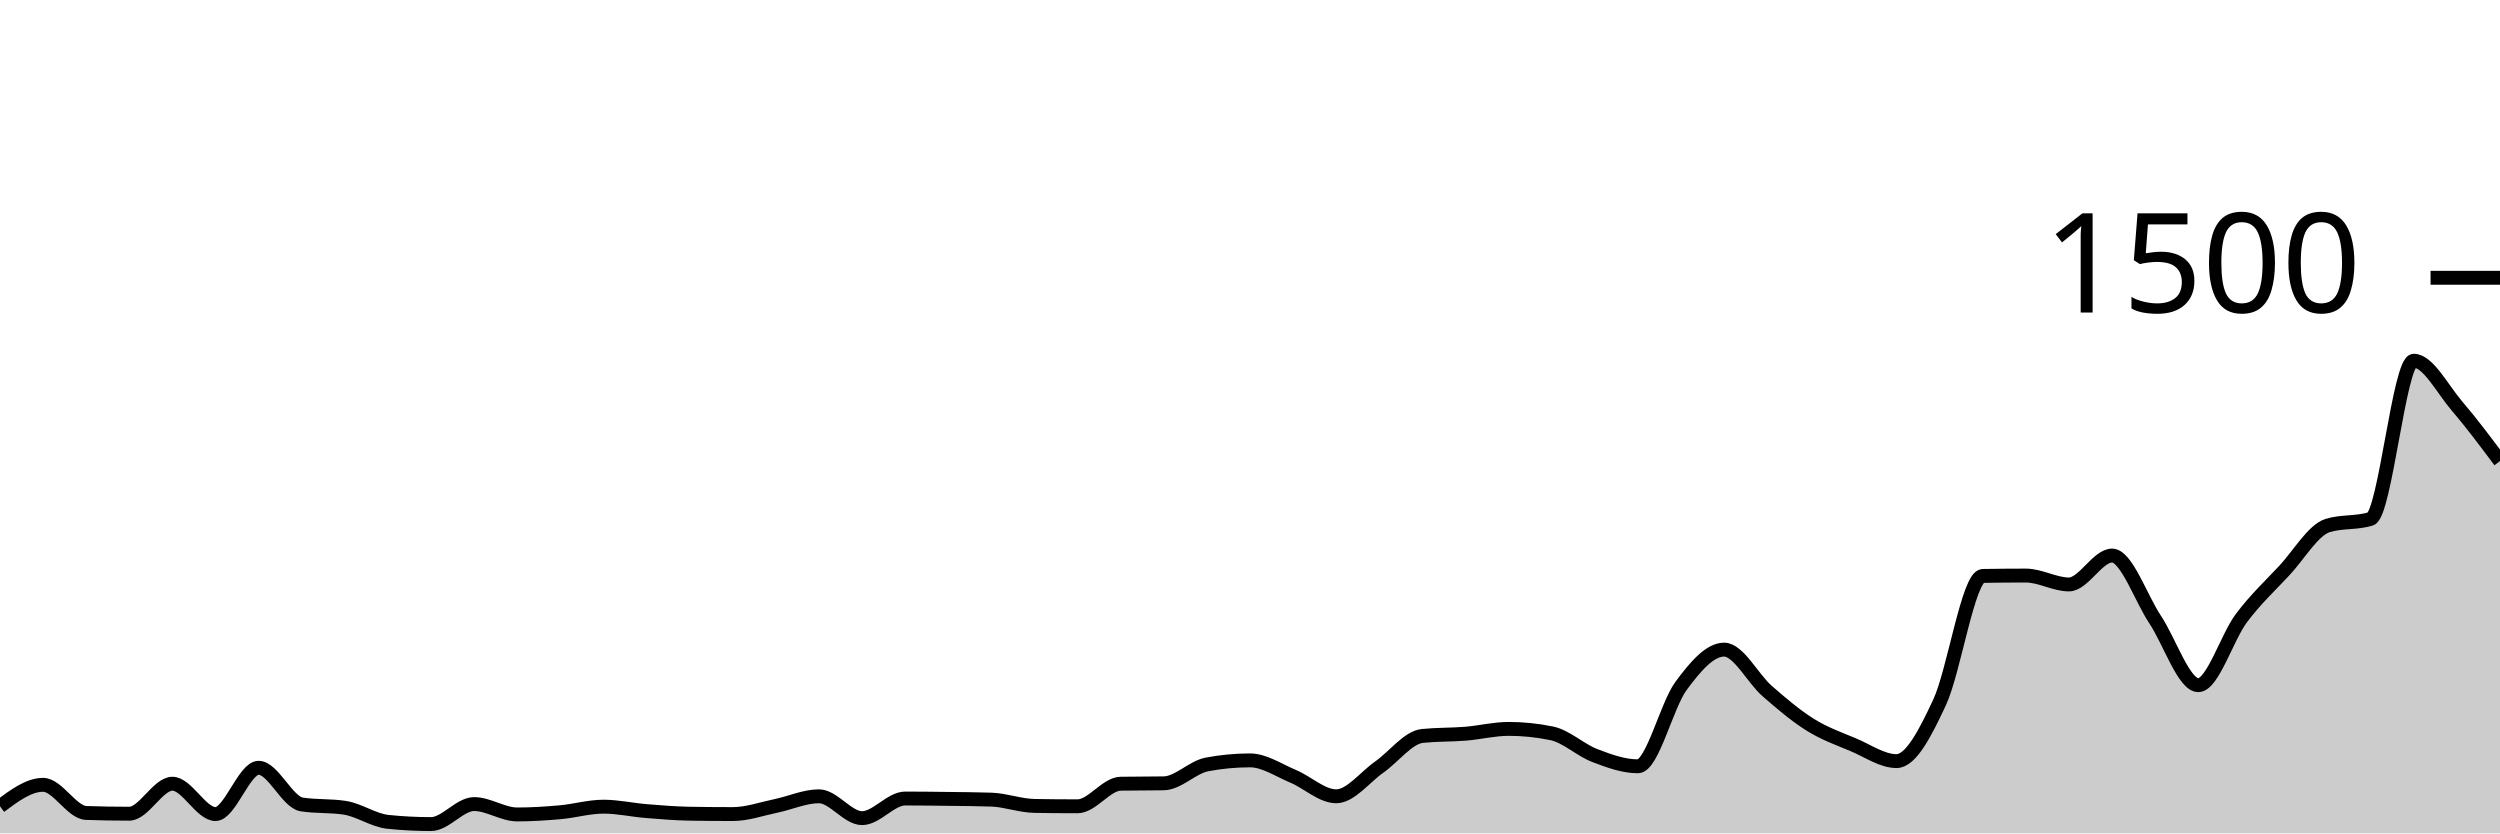
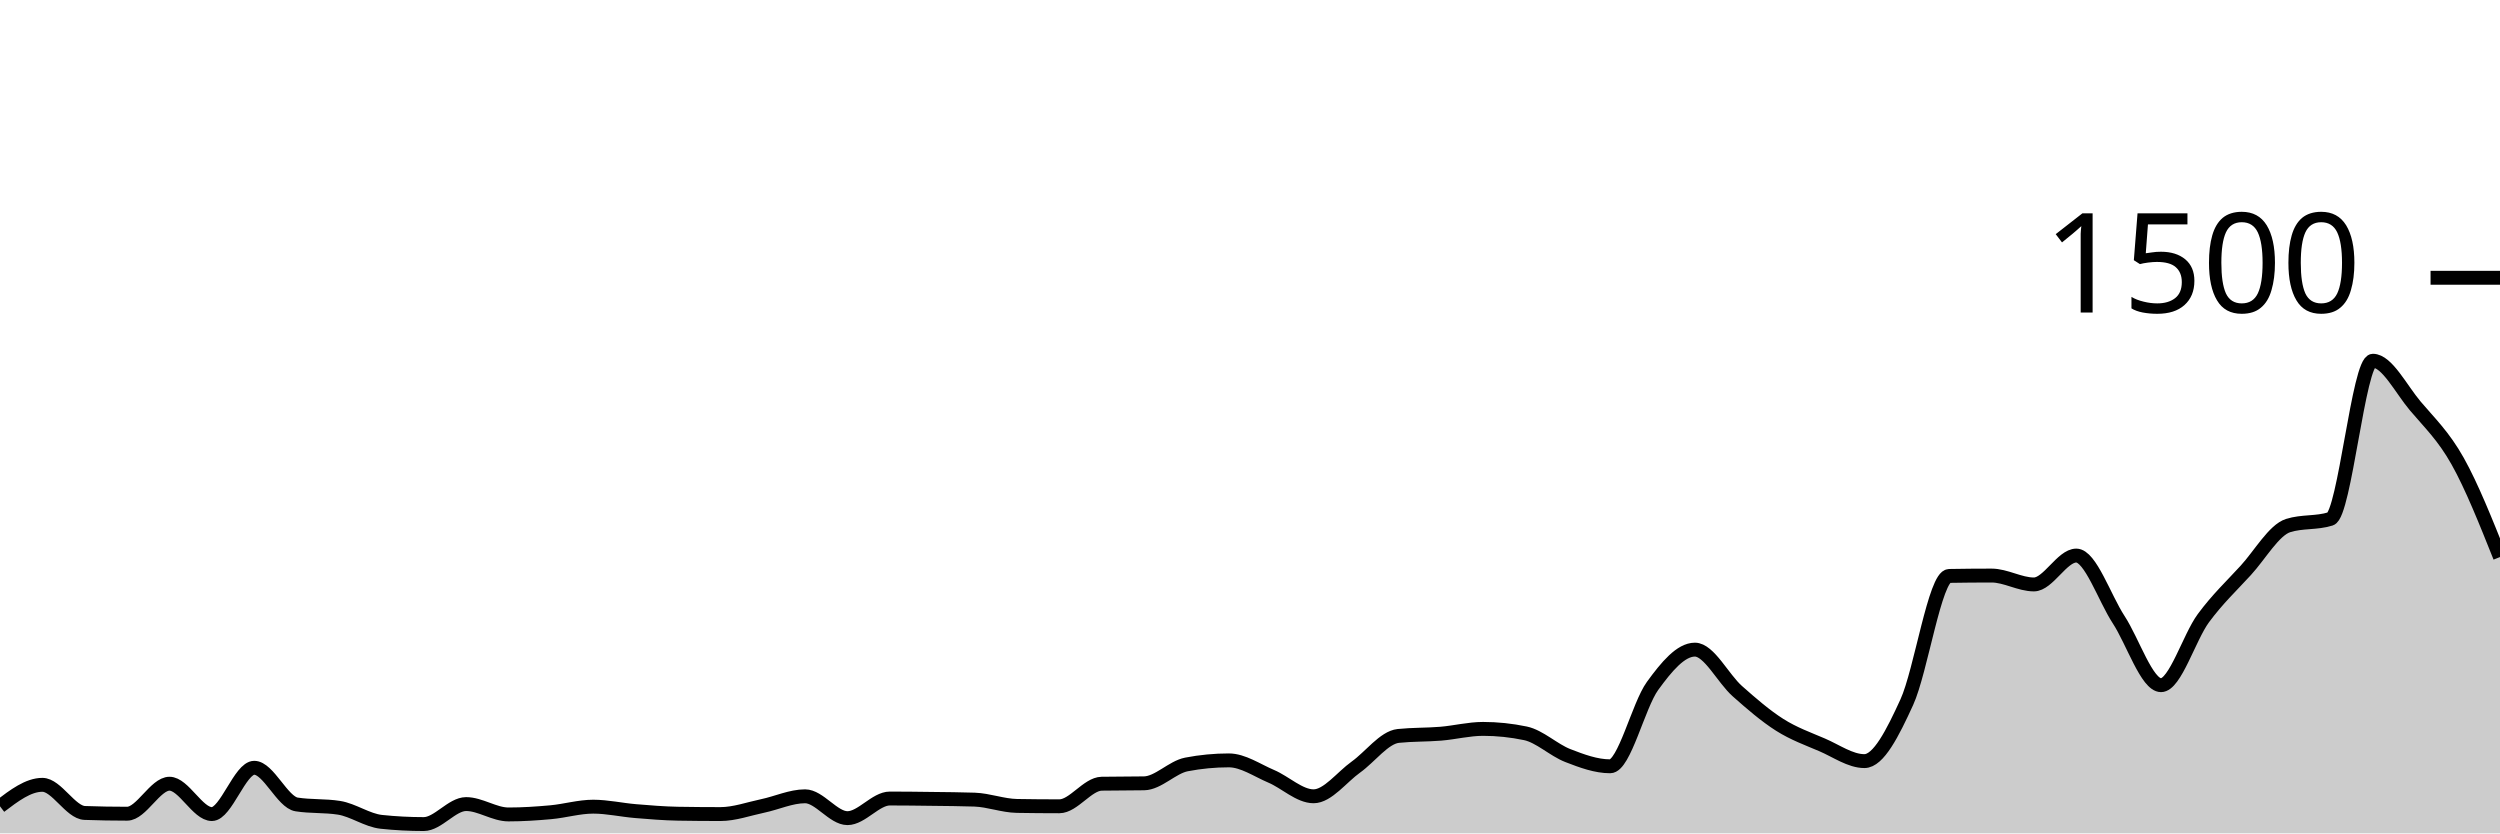
<svg xmlns="http://www.w3.org/2000/svg" viewBox="0 0 180 60">
  <g transform="translate(0,20)">
-     <path class="area" fill="rgba(0, 0, 0, 0.2)" d="M0,38.053C1.034,37.28,2.069,36.507,3.103,36.507C4.138,36.507,5.172,38.498,6.207,38.533C7.241,38.569,8.276,38.587,9.31,38.587C10.345,38.587,11.379,36.427,12.414,36.427C13.448,36.427,14.483,38.613,15.517,38.613C16.552,38.613,17.586,35.28,18.621,35.28C19.655,35.28,20.69,37.76,21.724,37.92C22.759,38.08,23.793,38,24.828,38.16C25.862,38.32,26.897,39.067,27.931,39.173C28.966,39.28,30,39.333,31.034,39.333C32.069,39.333,33.103,37.893,34.138,37.893C35.172,37.893,36.207,38.64,37.241,38.64C38.276,38.64,39.31,38.573,40.345,38.48C41.379,38.387,42.414,38.08,43.448,38.08C44.483,38.08,45.517,38.316,46.552,38.4C47.586,38.484,48.621,38.569,49.655,38.587C50.69,38.604,51.724,38.613,52.759,38.613C53.793,38.613,54.828,38.24,55.862,38.027C56.897,37.813,57.931,37.333,58.966,37.333C60,37.333,61.034,38.907,62.069,38.907C63.103,38.907,64.138,37.493,65.172,37.493C66.207,37.493,67.241,37.507,68.276,37.52C69.31,37.533,70.345,37.538,71.379,37.573C72.414,37.609,73.448,38.009,74.483,38.027C75.517,38.044,76.552,38.053,77.586,38.053C78.621,38.053,79.655,36.444,80.69,36.427C81.724,36.409,82.759,36.418,83.793,36.4C84.828,36.382,85.862,35.236,86.897,35.04C87.931,34.844,88.966,34.747,90,34.747C91.034,34.747,92.069,35.462,93.103,35.893C94.138,36.324,95.172,37.333,96.207,37.333C97.241,37.333,98.276,35.951,99.31,35.227C100.345,34.502,101.379,33.093,102.414,32.987C103.448,32.88,104.483,32.911,105.517,32.827C106.552,32.742,107.586,32.48,108.621,32.48C109.655,32.48,110.69,32.587,111.724,32.8C112.759,33.013,113.793,34.004,114.828,34.4C115.862,34.796,116.897,35.173,117.931,35.173C118.966,35.173,120,30.787,121.034,29.387C122.069,27.987,123.103,26.773,124.138,26.773C125.172,26.773,126.207,28.858,127.241,29.76C128.276,30.662,129.31,31.542,130.345,32.187C131.379,32.831,132.414,33.191,133.448,33.627C134.483,34.062,135.517,34.8,136.552,34.8C137.586,34.8,138.621,32.782,139.655,30.56C140.69,28.338,141.724,21.484,142.759,21.467C143.793,21.449,144.828,21.44,145.862,21.44C146.897,21.44,147.931,22.08,148.966,22.08C150,22.08,151.034,20,152.069,20C153.103,20,154.138,23.058,155.172,24.613C156.207,26.169,157.241,29.333,158.276,29.333C159.31,29.333,160.345,25.884,161.379,24.507C162.414,23.129,163.448,22.178,164.483,21.067C165.517,19.956,166.552,18.16,167.586,17.84C168.621,17.52,169.655,17.68,170.69,17.36C171.724,17.04,172.759,5.973,173.793,5.973C174.828,5.973,175.862,8.022,176.897,9.227C177.931,10.431,178.966,11.816,180,13.2L180,40C178.966,40,177.931,40,176.897,40C175.862,40,174.828,40,173.793,40C172.759,40,171.724,40,170.69,40C169.655,40,168.621,40,167.586,40C166.552,40,165.517,40,164.483,40C163.448,40,162.414,40,161.379,40C160.345,40,159.31,40,158.276,40C157.241,40,156.207,40,155.172,40C154.138,40,153.103,40,152.069,40C151.034,40,150,40,148.966,40C147.931,40,146.897,40,145.862,40C144.828,40,143.793,40,142.759,40C141.724,40,140.69,40,139.655,40C138.621,40,137.586,40,136.552,40C135.517,40,134.483,40,133.448,40C132.414,40,131.379,40,130.345,40C129.31,40,128.276,40,127.241,40C126.207,40,125.172,40,124.138,40C123.103,40,122.069,40,121.034,40C120,40,118.966,40,117.931,40C116.897,40,115.862,40,114.828,40C113.793,40,112.759,40,111.724,40C110.69,40,109.655,40,108.621,40C107.586,40,106.552,40,105.517,40C104.483,40,103.448,40,102.414,40C101.379,40,100.345,40,99.31,40C98.276,40,97.241,40,96.207,40C95.172,40,94.138,40,93.103,40C92.069,40,91.034,40,90,40C88.966,40,87.931,40,86.897,40C85.862,40,84.828,40,83.793,40C82.759,40,81.724,40,80.69,40C79.655,40,78.621,40,77.586,40C76.552,40,75.517,40,74.483,40C73.448,40,72.414,40,71.379,40C70.345,40,69.31,40,68.276,40C67.241,40,66.207,40,65.172,40C64.138,40,63.103,40,62.069,40C61.034,40,60,40,58.966,40C57.931,40,56.897,40,55.862,40C54.828,40,53.793,40,52.759,40C51.724,40,50.69,40,49.655,40C48.621,40,47.586,40,46.552,40C45.517,40,44.483,40,43.448,40C42.414,40,41.379,40,40.345,40C39.31,40,38.276,40,37.241,40C36.207,40,35.172,40,34.138,40C33.103,40,32.069,40,31.034,40C30,40,28.966,40,27.931,40C26.897,40,25.862,40,24.828,40C23.793,40,22.759,40,21.724,40C20.69,40,19.655,40,18.621,40C17.586,40,16.552,40,15.517,40C14.483,40,13.448,40,12.414,40C11.379,40,10.345,40,9.31,40C8.276,40,7.241,40,6.207,40C5.172,40,4.138,40,3.103,40C2.069,40,1.034,40,0,40Z" />
-     <path class="line" stroke="black" fill="none" d="M0,38.053C1.034,37.28,2.069,36.507,3.103,36.507C4.138,36.507,5.172,38.498,6.207,38.533C7.241,38.569,8.276,38.587,9.31,38.587C10.345,38.587,11.379,36.427,12.414,36.427C13.448,36.427,14.483,38.613,15.517,38.613C16.552,38.613,17.586,35.28,18.621,35.28C19.655,35.28,20.69,37.76,21.724,37.92C22.759,38.08,23.793,38,24.828,38.16C25.862,38.32,26.897,39.067,27.931,39.173C28.966,39.28,30,39.333,31.034,39.333C32.069,39.333,33.103,37.893,34.138,37.893C35.172,37.893,36.207,38.64,37.241,38.64C38.276,38.64,39.31,38.573,40.345,38.48C41.379,38.387,42.414,38.08,43.448,38.08C44.483,38.08,45.517,38.316,46.552,38.4C47.586,38.484,48.621,38.569,49.655,38.587C50.69,38.604,51.724,38.613,52.759,38.613C53.793,38.613,54.828,38.24,55.862,38.027C56.897,37.813,57.931,37.333,58.966,37.333C60,37.333,61.034,38.907,62.069,38.907C63.103,38.907,64.138,37.493,65.172,37.493C66.207,37.493,67.241,37.507,68.276,37.52C69.31,37.533,70.345,37.538,71.379,37.573C72.414,37.609,73.448,38.009,74.483,38.027C75.517,38.044,76.552,38.053,77.586,38.053C78.621,38.053,79.655,36.444,80.69,36.427C81.724,36.409,82.759,36.418,83.793,36.4C84.828,36.382,85.862,35.236,86.897,35.04C87.931,34.844,88.966,34.747,90,34.747C91.034,34.747,92.069,35.462,93.103,35.893C94.138,36.324,95.172,37.333,96.207,37.333C97.241,37.333,98.276,35.951,99.31,35.227C100.345,34.502,101.379,33.093,102.414,32.987C103.448,32.88,104.483,32.911,105.517,32.827C106.552,32.742,107.586,32.48,108.621,32.48C109.655,32.48,110.69,32.587,111.724,32.8C112.759,33.013,113.793,34.004,114.828,34.4C115.862,34.796,116.897,35.173,117.931,35.173C118.966,35.173,120,30.787,121.034,29.387C122.069,27.987,123.103,26.773,124.138,26.773C125.172,26.773,126.207,28.858,127.241,29.76C128.276,30.662,129.31,31.542,130.345,32.187C131.379,32.831,132.414,33.191,133.448,33.627C134.483,34.062,135.517,34.8,136.552,34.8C137.586,34.8,138.621,32.782,139.655,30.56C140.69,28.338,141.724,21.484,142.759,21.467C143.793,21.449,144.828,21.44,145.862,21.44C146.897,21.44,147.931,22.08,148.966,22.08C150,22.08,151.034,20,152.069,20C153.103,20,154.138,23.058,155.172,24.613C156.207,26.169,157.241,29.333,158.276,29.333C159.31,29.333,160.345,25.884,161.379,24.507C162.414,23.129,163.448,22.178,164.483,21.067C165.517,19.956,166.552,18.16,167.586,17.84C168.621,17.52,169.655,17.68,170.69,17.36C171.724,17.04,172.759,5.973,173.793,5.973C174.828,5.973,175.862,8.022,176.897,9.227C177.931,10.431,178.966,11.816,180,13.2" />
+     <path class="area" fill="rgba(0, 0, 0, 0.2)" d="M0,38.053C1.017,37.28,2.034,36.507,3.051,36.507C4.068,36.507,5.085,38.498,6.102,38.533C7.119,38.569,8.136,38.587,9.153,38.587C10.169,38.587,11.186,36.427,12.203,36.427C13.22,36.427,14.237,38.613,15.254,38.613C16.271,38.613,17.288,35.28,18.305,35.28C19.322,35.28,20.339,37.76,21.356,37.92C22.373,38.08,23.39,38,24.407,38.16C25.424,38.32,26.441,39.067,27.458,39.173C28.475,39.28,29.492,39.333,30.508,39.333C31.525,39.333,32.542,37.893,33.559,37.893C34.576,37.893,35.593,38.64,36.61,38.64C37.627,38.64,38.644,38.573,39.661,38.48C40.678,38.387,41.695,38.08,42.712,38.08C43.729,38.08,44.746,38.316,45.763,38.4C46.78,38.484,47.797,38.569,48.814,38.587C49.831,38.604,50.847,38.613,51.864,38.613C52.881,38.613,53.898,38.24,54.915,38.027C55.932,37.813,56.949,37.333,57.966,37.333C58.983,37.333,60,38.907,61.017,38.907C62.034,38.907,63.051,37.493,64.068,37.493C65.085,37.493,66.102,37.507,67.119,37.52C68.136,37.533,69.153,37.538,70.169,37.573C71.186,37.609,72.203,38.009,73.22,38.027C74.237,38.044,75.254,38.053,76.271,38.053C77.288,38.053,78.305,36.444,79.322,36.427C80.339,36.409,81.356,36.418,82.373,36.4C83.39,36.382,84.407,35.236,85.424,35.04C86.441,34.844,87.458,34.747,88.475,34.747C89.492,34.747,90.508,35.462,91.525,35.893C92.542,36.324,93.559,37.333,94.576,37.333C95.593,37.333,96.61,35.951,97.627,35.227C98.644,34.502,99.661,33.093,100.678,32.987C101.695,32.88,102.712,32.911,103.729,32.827C104.746,32.742,105.763,32.48,106.78,32.48C107.797,32.48,108.814,32.587,109.831,32.8C110.847,33.013,111.864,34.004,112.881,34.4C113.898,34.796,114.915,35.173,115.932,35.173C116.949,35.173,117.966,30.787,118.983,29.387C120,27.987,121.017,26.773,122.034,26.773C123.051,26.773,124.068,28.858,125.085,29.76C126.102,30.662,127.119,31.542,128.136,32.187C129.153,32.831,130.169,33.191,131.186,33.627C132.203,34.062,133.22,34.8,134.237,34.8C135.254,34.8,136.271,32.782,137.288,30.56C138.305,28.338,139.322,21.484,140.339,21.467C141.356,21.449,142.373,21.44,143.39,21.44C144.407,21.44,145.424,22.08,146.441,22.08C147.458,22.08,148.475,20,149.492,20C150.508,20,151.525,23.058,152.542,24.613C153.559,26.169,154.576,29.333,155.593,29.333C156.61,29.333,157.627,25.884,158.644,24.507C159.661,23.129,160.678,22.178,161.695,21.067C162.712,19.956,163.729,18.16,164.746,17.84C165.763,17.52,166.78,17.68,167.797,17.36C168.814,17.04,169.831,5.973,170.847,5.973C171.864,5.973,172.881,8.022,173.898,9.227C174.915,10.431,175.932,11.387,176.949,13.2C177.966,15.013,178.983,17.56,180,20.107L180,40C178.983,40,177.966,40,176.949,40C175.932,40,174.915,40,173.898,40C172.881,40,171.864,40,170.847,40C169.831,40,168.814,40,167.797,40C166.78,40,165.763,40,164.746,40C163.729,40,162.712,40,161.695,40C160.678,40,159.661,40,158.644,40C157.627,40,156.61,40,155.593,40C154.576,40,153.559,40,152.542,40C151.525,40,150.508,40,149.492,40C148.475,40,147.458,40,146.441,40C145.424,40,144.407,40,143.39,40C142.373,40,141.356,40,140.339,40C139.322,40,138.305,40,137.288,40C136.271,40,135.254,40,134.237,40C133.22,40,132.203,40,131.186,40C130.169,40,129.153,40,128.136,40C127.119,40,126.102,40,125.085,40C124.068,40,123.051,40,122.034,40C121.017,40,120,40,118.983,40C117.966,40,116.949,40,115.932,40C114.915,40,113.898,40,112.881,40C111.864,40,110.847,40,109.831,40C108.814,40,107.797,40,106.78,40C105.763,40,104.746,40,103.729,40C102.712,40,101.695,40,100.678,40C99.661,40,98.644,40,97.627,40C96.61,40,95.593,40,94.576,40C93.559,40,92.542,40,91.525,40C90.508,40,89.492,40,88.475,40C87.458,40,86.441,40,85.424,40C84.407,40,83.39,40,82.373,40C81.356,40,80.339,40,79.322,40C78.305,40,77.288,40,76.271,40C75.254,40,74.237,40,73.22,40C72.203,40,71.186,40,70.169,40C69.153,40,68.136,40,67.119,40C66.102,40,65.085,40,64.068,40C63.051,40,62.034,40,61.017,40C60,40,58.983,40,57.966,40C56.949,40,55.932,40,54.915,40C53.898,40,52.881,40,51.864,40C50.847,40,49.831,40,48.814,40C47.797,40,46.78,40,45.763,40C44.746,40,43.729,40,42.712,40C41.695,40,40.678,40,39.661,40C38.644,40,37.627,40,36.61,40C35.593,40,34.576,40,33.559,40C32.542,40,31.525,40,30.508,40C29.492,40,28.475,40,27.458,40C26.441,40,25.424,40,24.407,40C23.39,40,22.373,40,21.356,40C20.339,40,19.322,40,18.305,40C17.288,40,16.271,40,15.254,40C14.237,40,13.22,40,12.203,40C11.186,40,10.169,40,9.153,40C8.136,40,7.119,40,6.102,40C5.085,40,4.068,40,3.051,40C2.034,40,1.017,40,0,40Z" />
+     <path class="line" stroke="black" fill="none" d="M0,38.053C1.017,37.28,2.034,36.507,3.051,36.507C4.068,36.507,5.085,38.498,6.102,38.533C7.119,38.569,8.136,38.587,9.153,38.587C10.169,38.587,11.186,36.427,12.203,36.427C13.22,36.427,14.237,38.613,15.254,38.613C16.271,38.613,17.288,35.28,18.305,35.28C19.322,35.28,20.339,37.76,21.356,37.92C22.373,38.08,23.39,38,24.407,38.16C25.424,38.32,26.441,39.067,27.458,39.173C28.475,39.28,29.492,39.333,30.508,39.333C31.525,39.333,32.542,37.893,33.559,37.893C34.576,37.893,35.593,38.64,36.61,38.64C37.627,38.64,38.644,38.573,39.661,38.48C40.678,38.387,41.695,38.08,42.712,38.08C43.729,38.08,44.746,38.316,45.763,38.4C46.78,38.484,47.797,38.569,48.814,38.587C49.831,38.604,50.847,38.613,51.864,38.613C52.881,38.613,53.898,38.24,54.915,38.027C55.932,37.813,56.949,37.333,57.966,37.333C58.983,37.333,60,38.907,61.017,38.907C62.034,38.907,63.051,37.493,64.068,37.493C65.085,37.493,66.102,37.507,67.119,37.52C68.136,37.533,69.153,37.538,70.169,37.573C71.186,37.609,72.203,38.009,73.22,38.027C74.237,38.044,75.254,38.053,76.271,38.053C77.288,38.053,78.305,36.444,79.322,36.427C80.339,36.409,81.356,36.418,82.373,36.4C83.39,36.382,84.407,35.236,85.424,35.04C86.441,34.844,87.458,34.747,88.475,34.747C89.492,34.747,90.508,35.462,91.525,35.893C92.542,36.324,93.559,37.333,94.576,37.333C95.593,37.333,96.61,35.951,97.627,35.227C98.644,34.502,99.661,33.093,100.678,32.987C101.695,32.88,102.712,32.911,103.729,32.827C104.746,32.742,105.763,32.48,106.78,32.48C107.797,32.48,108.814,32.587,109.831,32.8C110.847,33.013,111.864,34.004,112.881,34.4C113.898,34.796,114.915,35.173,115.932,35.173C116.949,35.173,117.966,30.787,118.983,29.387C120,27.987,121.017,26.773,122.034,26.773C123.051,26.773,124.068,28.858,125.085,29.76C126.102,30.662,127.119,31.542,128.136,32.187C129.153,32.831,130.169,33.191,131.186,33.627C132.203,34.062,133.22,34.8,134.237,34.8C135.254,34.8,136.271,32.782,137.288,30.56C138.305,28.338,139.322,21.484,140.339,21.467C141.356,21.449,142.373,21.44,143.39,21.44C144.407,21.44,145.424,22.08,146.441,22.08C147.458,22.08,148.475,20,149.492,20C150.508,20,151.525,23.058,152.542,24.613C153.559,26.169,154.576,29.333,155.593,29.333C156.61,29.333,157.627,25.884,158.644,24.507C159.661,23.129,160.678,22.178,161.695,21.067C162.712,19.956,163.729,18.16,164.746,17.84C165.763,17.52,166.78,17.68,167.797,17.36C168.814,17.04,169.831,5.973,170.847,5.973C171.864,5.973,172.881,8.022,173.898,9.227C174.915,10.431,175.932,11.387,176.949,13.2C177.966,15.013,178.983,17.56,180,20.107" />
    <path class="axis-ceiling" stroke-width="1" stroke="black" fill="none" d="M175,0L180,0" />
    <text class="axis-ceiling-label" font-family="sans-serif" text-anchor="end" font-size="10px" x="170" y="2.5">1500</text>
  </g>
</svg>
